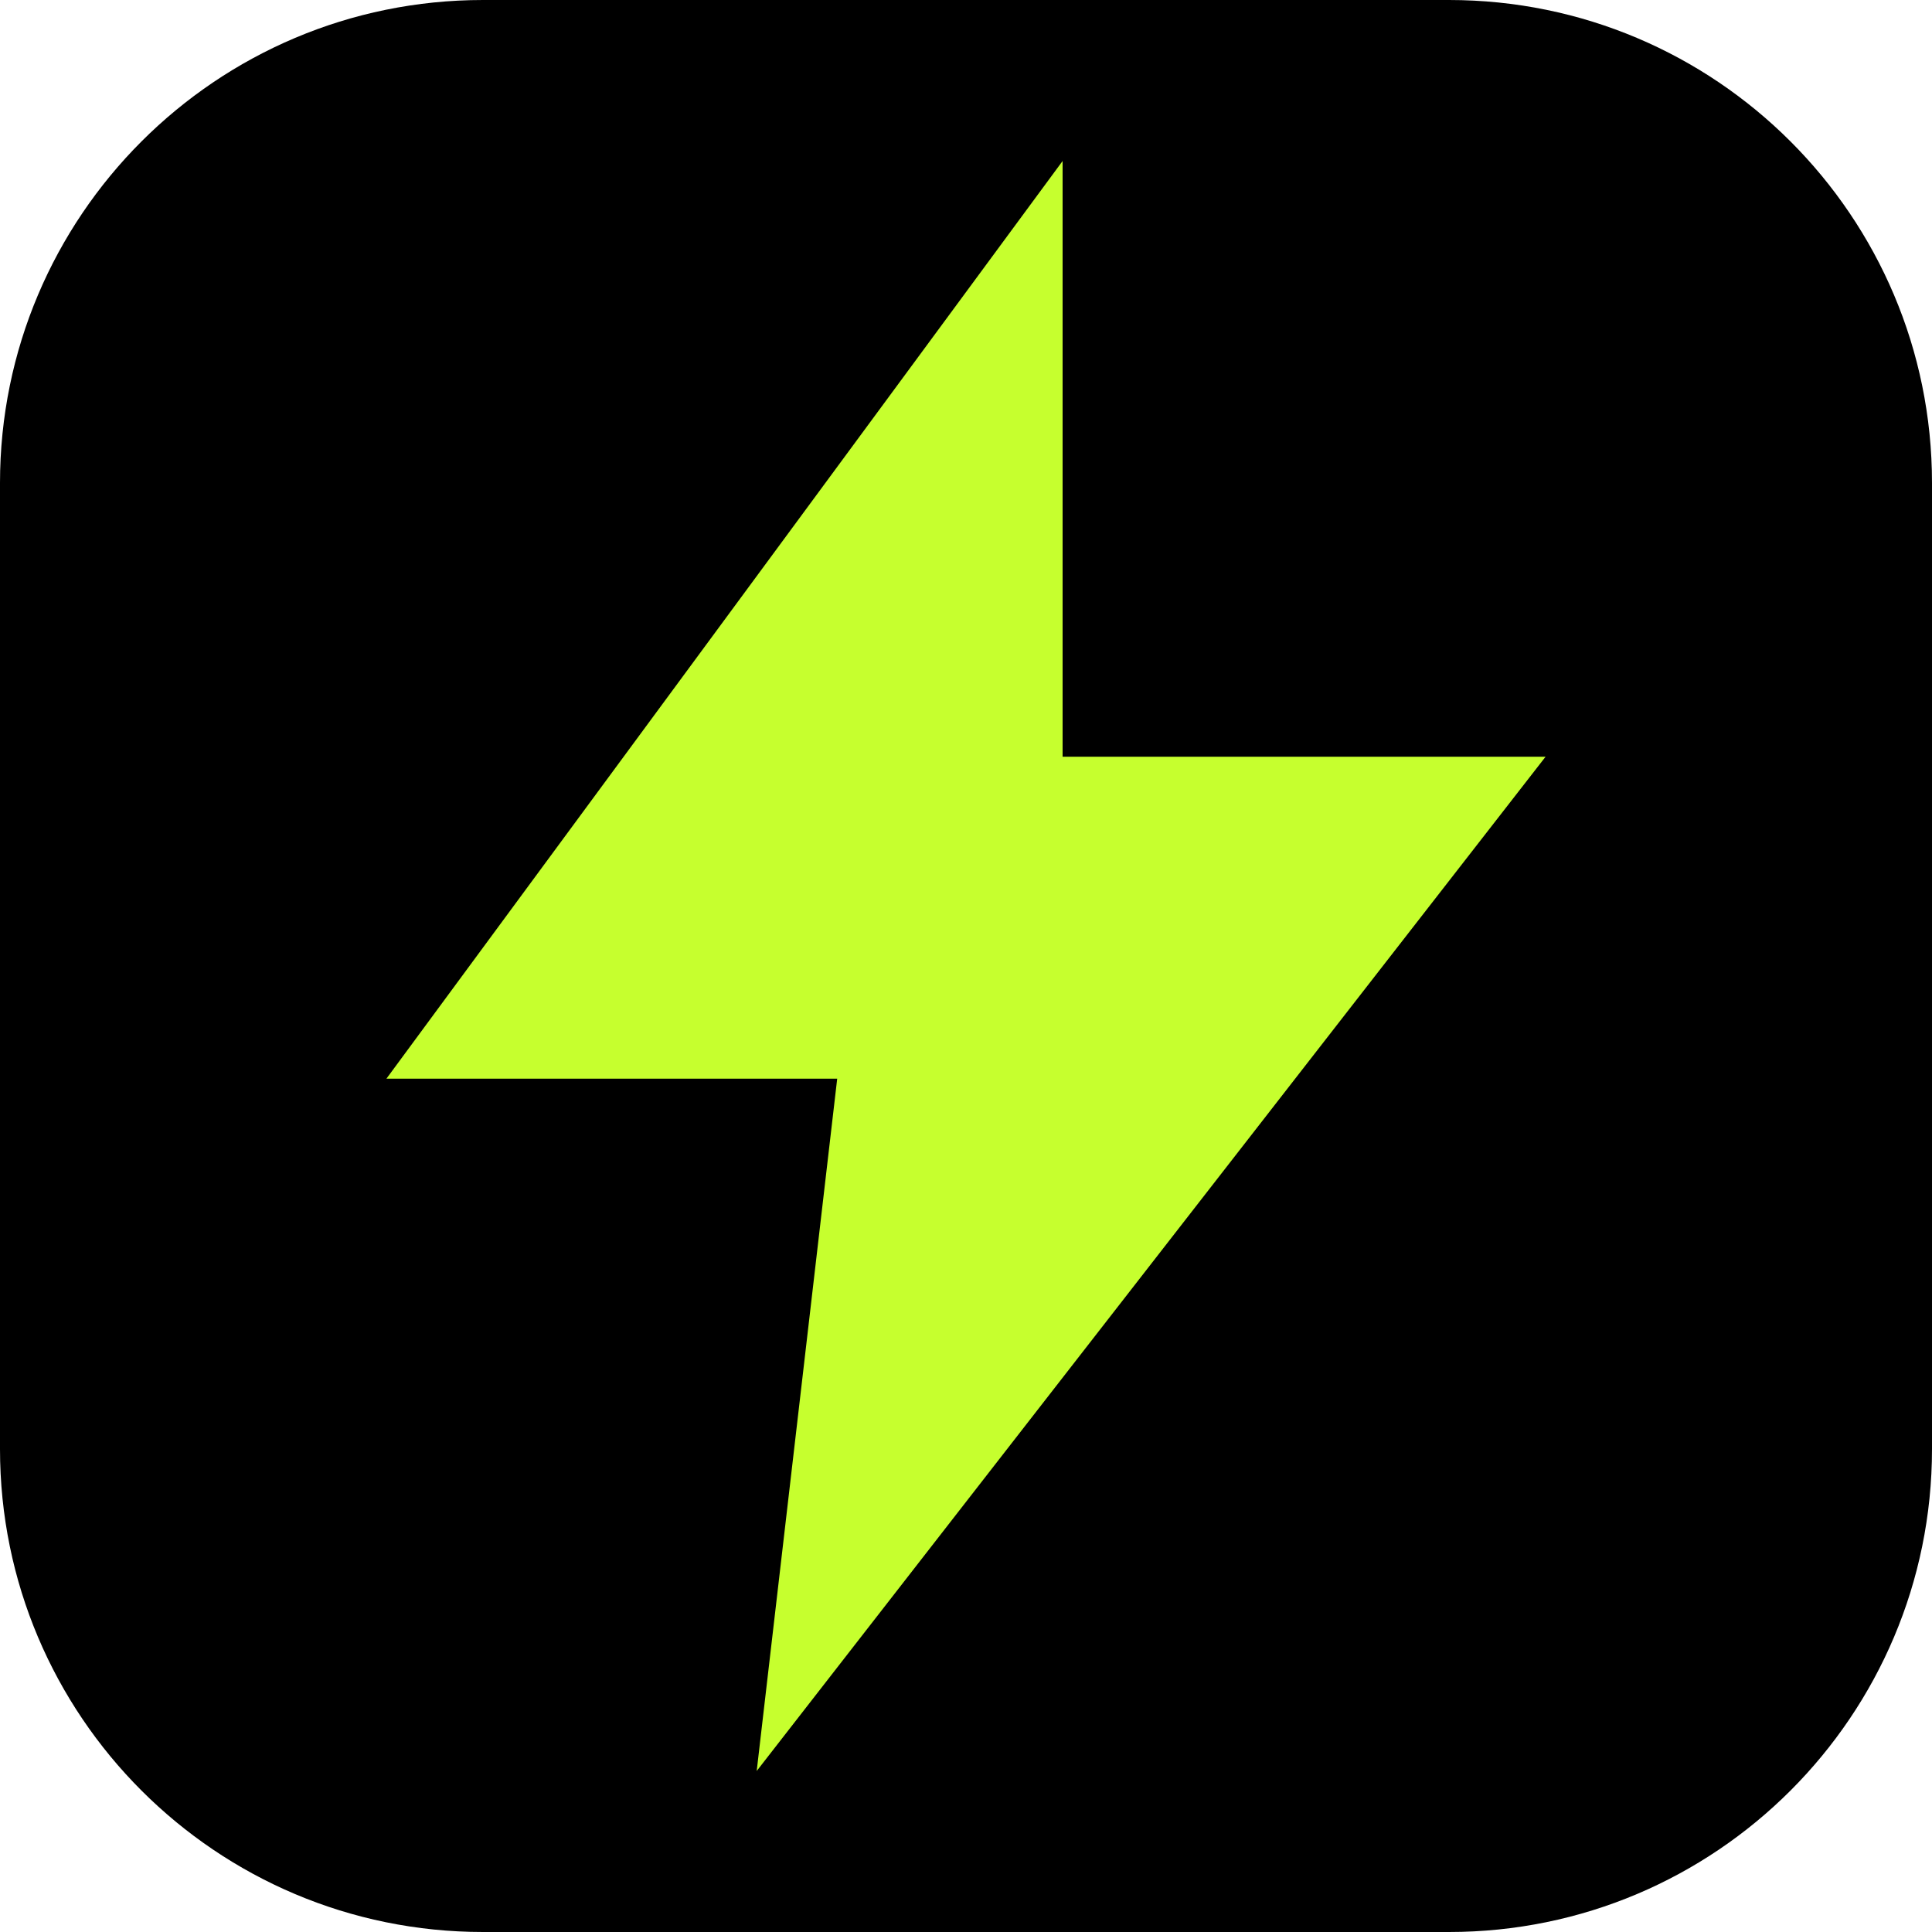
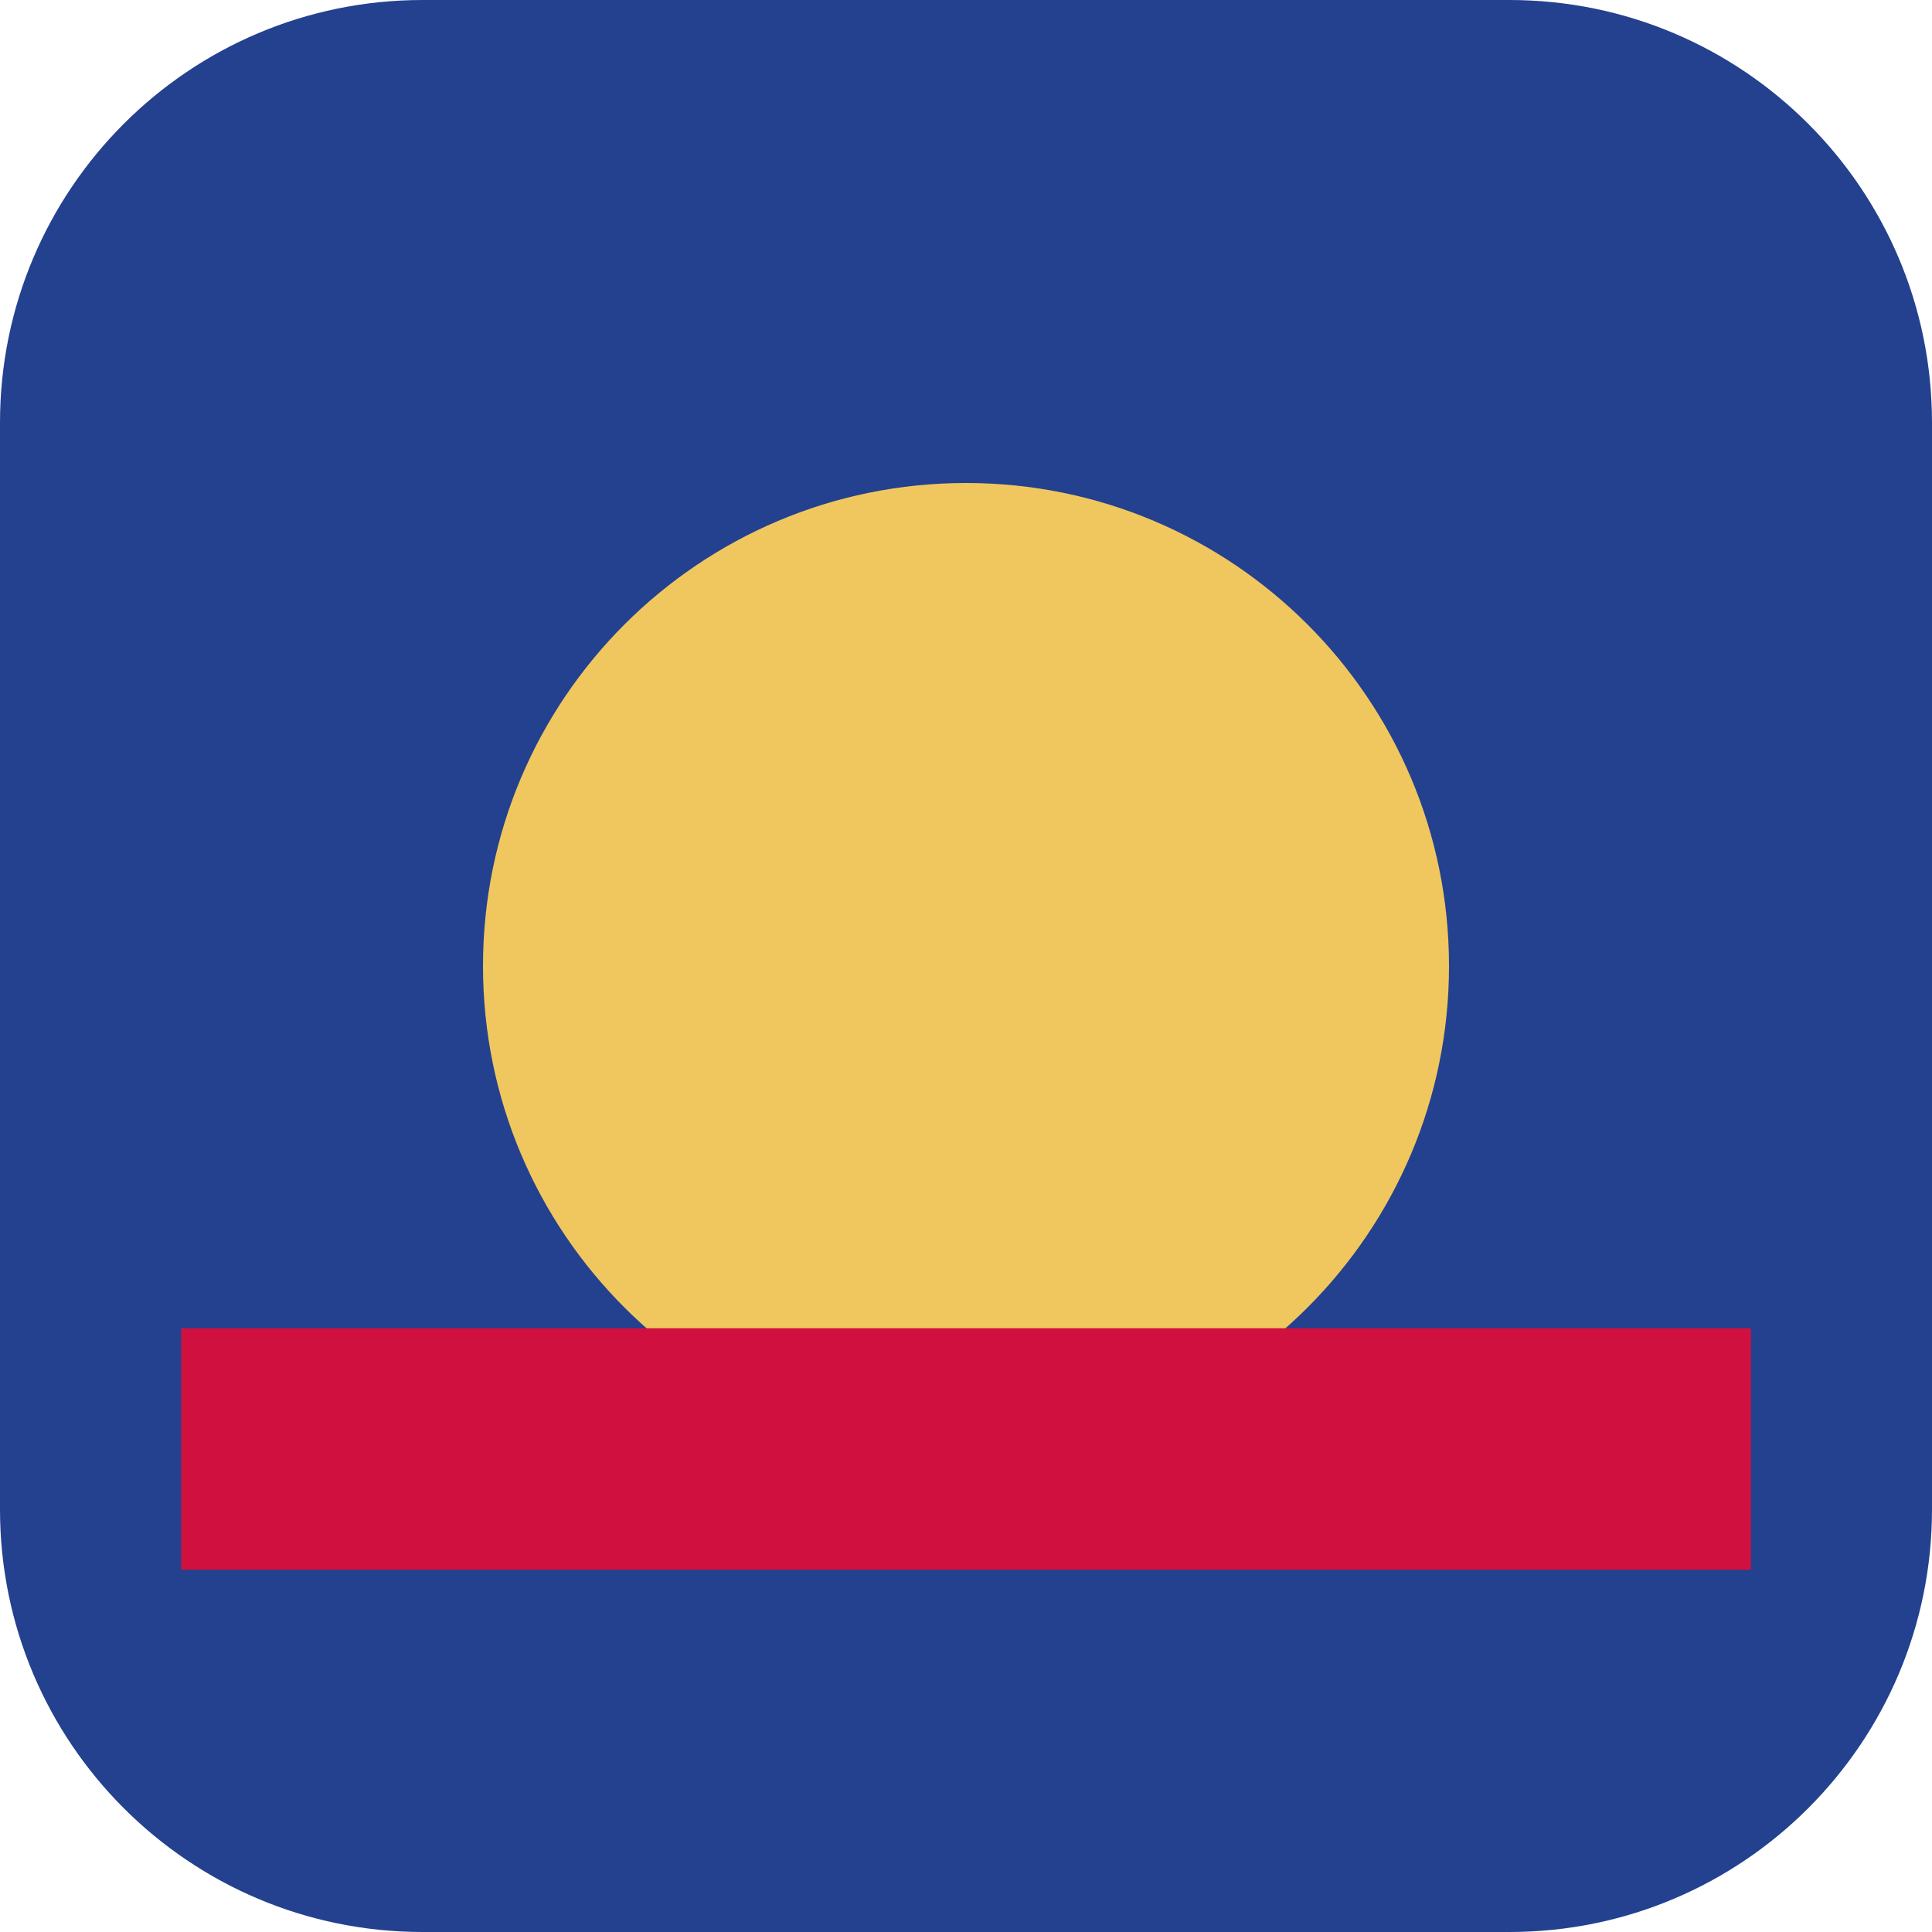
- <svg xmlns="http://www.w3.org/2000/svg" viewBox="0 0 24 24">
-   <rect width="24" height="24" rx="6" fill="#000" />
-   <path d="M13.2 2 4.8 13.4h5.6L9.4 22l9.8-12.6h-6z" fill="#c6ff2e" />
+ <svg xmlns="http://www.w3.org/2000/svg" viewBox="0 0 32 32">
+   <rect width="32" height="32" rx="7" fill="#24418f" />
+   <circle cx="16" cy="16" r="8" fill="#f0c75e" />
+   <path d="M3 22h26v4H3z" fill="#d0103f" />
</svg>
